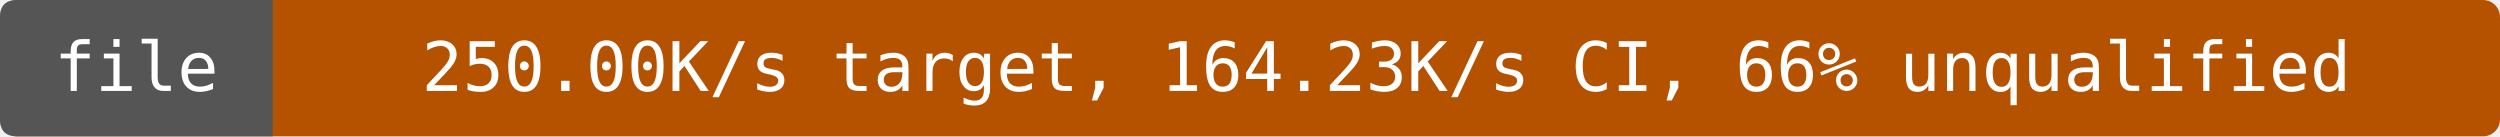
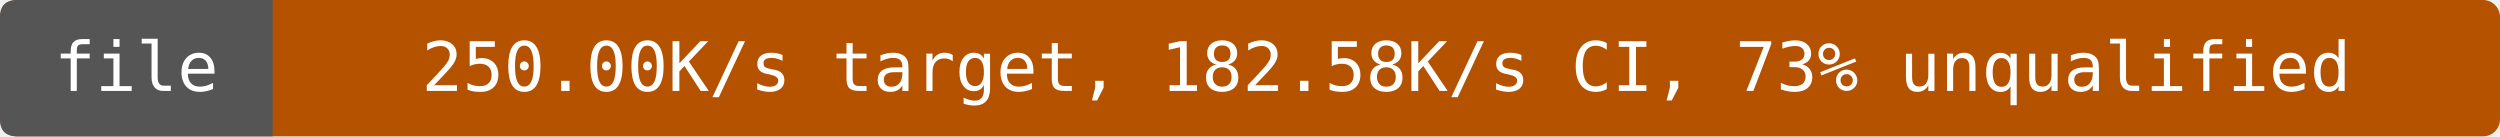
- <svg xmlns="http://www.w3.org/2000/svg" width="440" height="24" viewBox="0 0 440 24" role="img" aria-label="file: 250.00K/s target, 164.23K/s CI, 66% unqualified">
+ <svg xmlns="http://www.w3.org/2000/svg" width="440" height="24" viewBox="0 0 440 24" role="img" aria-label="file: 250.00K/s target, 182.58K/s CI, 73% unqualified">
  <rect width="440" height="24" rx="3" fill="#b55200" />
  <path d="M3 0H48V24H3Q0 24 0 21V3Q0 0 3 0" fill="#555" />
  <g fill="#fff" text-anchor="middle" font-family="DejaVu Sans Mono,monospace" font-size="12">
    <text x="24" y="16">file</text>
-     <text x="244" y="16">250.00K/s target, 164.23K/s CI, 66% unqualified</text>
+     <text x="244" y="16">250.00K/s target, 182.58K/s CI, 73% unqualified</text>
  </g>
</svg>
